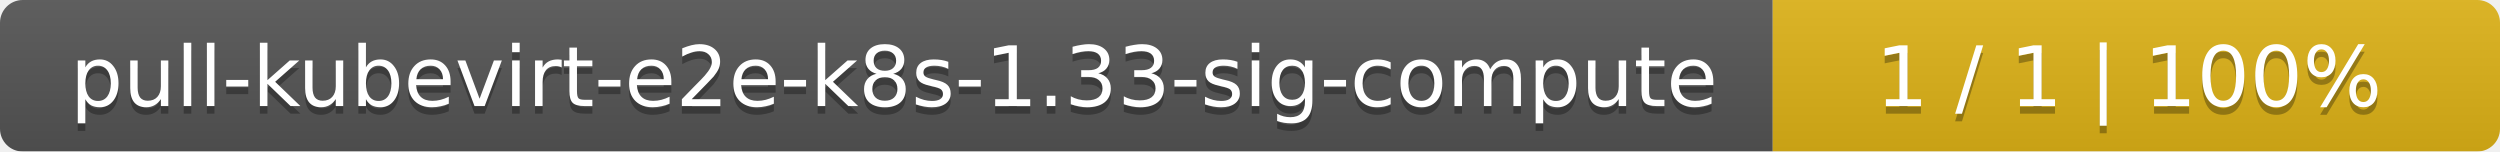
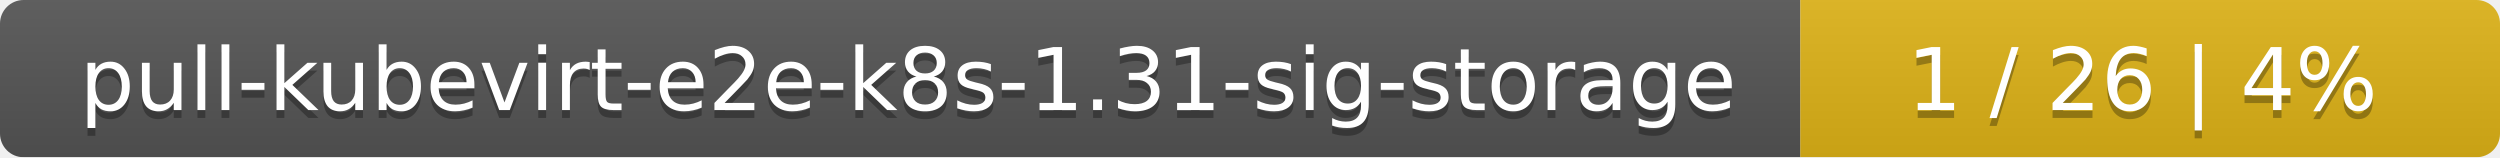
- <svg xmlns="http://www.w3.org/2000/svg" width="330" height="20">
+ <svg xmlns="http://www.w3.org/2000/svg" width="318" height="20">
  <linearGradient id="smooth" x2="0" y2="100%">
    <stop offset="0" stop-color="#bbb" stop-opacity=".1" />
    <stop offset="1" stop-opacity=".1" />
  </linearGradient>
  <mask id="round">
-     <rect width="330" height="20" rx="3" fill="#fff" />
+     <rect width="318" height="20" rx="3" fill="#fff" />
  </mask>
  <g mask="url(#round)">
-     <rect width="234" height="20" fill="#555" />
-     <rect x="234" width="96" height="20" fill="#dfb317" />
-     <rect width="330" height="20" fill="url(#smooth)" />
+     <rect width="229" height="20" fill="#555" />
+     <rect x="229" width="89" height="20" fill="#dfb317" />
+     <rect width="318" height="20" fill="url(#smooth)" />
  </g>
  <g fill="#fff" text-anchor="middle" font-family="DejaVu Sans,Verdana,Geneva,sans-serif" font-size="11">
-     <text x="118" y="15" fill="#010101" fill-opacity=".3">pull-kubevirt-e2e-k8s-1.33-sig-compute</text>
-     <text x="118" y="14">pull-kubevirt-e2e-k8s-1.33-sig-compute</text>
-     <text x="281" y="15" fill="#010101" fill-opacity=".3">1 / 1    |    100%</text>
-     <text x="281" y="14">1 / 1    |    100%</text>
+     <text x="115.5" y="15" fill="#010101" fill-opacity=".3">pull-kubevirt-e2e-k8s-1.31-sig-storage</text>
+     <text x="115.5" y="14">pull-kubevirt-e2e-k8s-1.31-sig-storage</text>
+     <text x="272.5" y="15" fill="#010101" fill-opacity=".3">1 / 26    |    4%</text>
+     <text x="272.5" y="14">1 / 26    |    4%</text>
  </g>
</svg>
